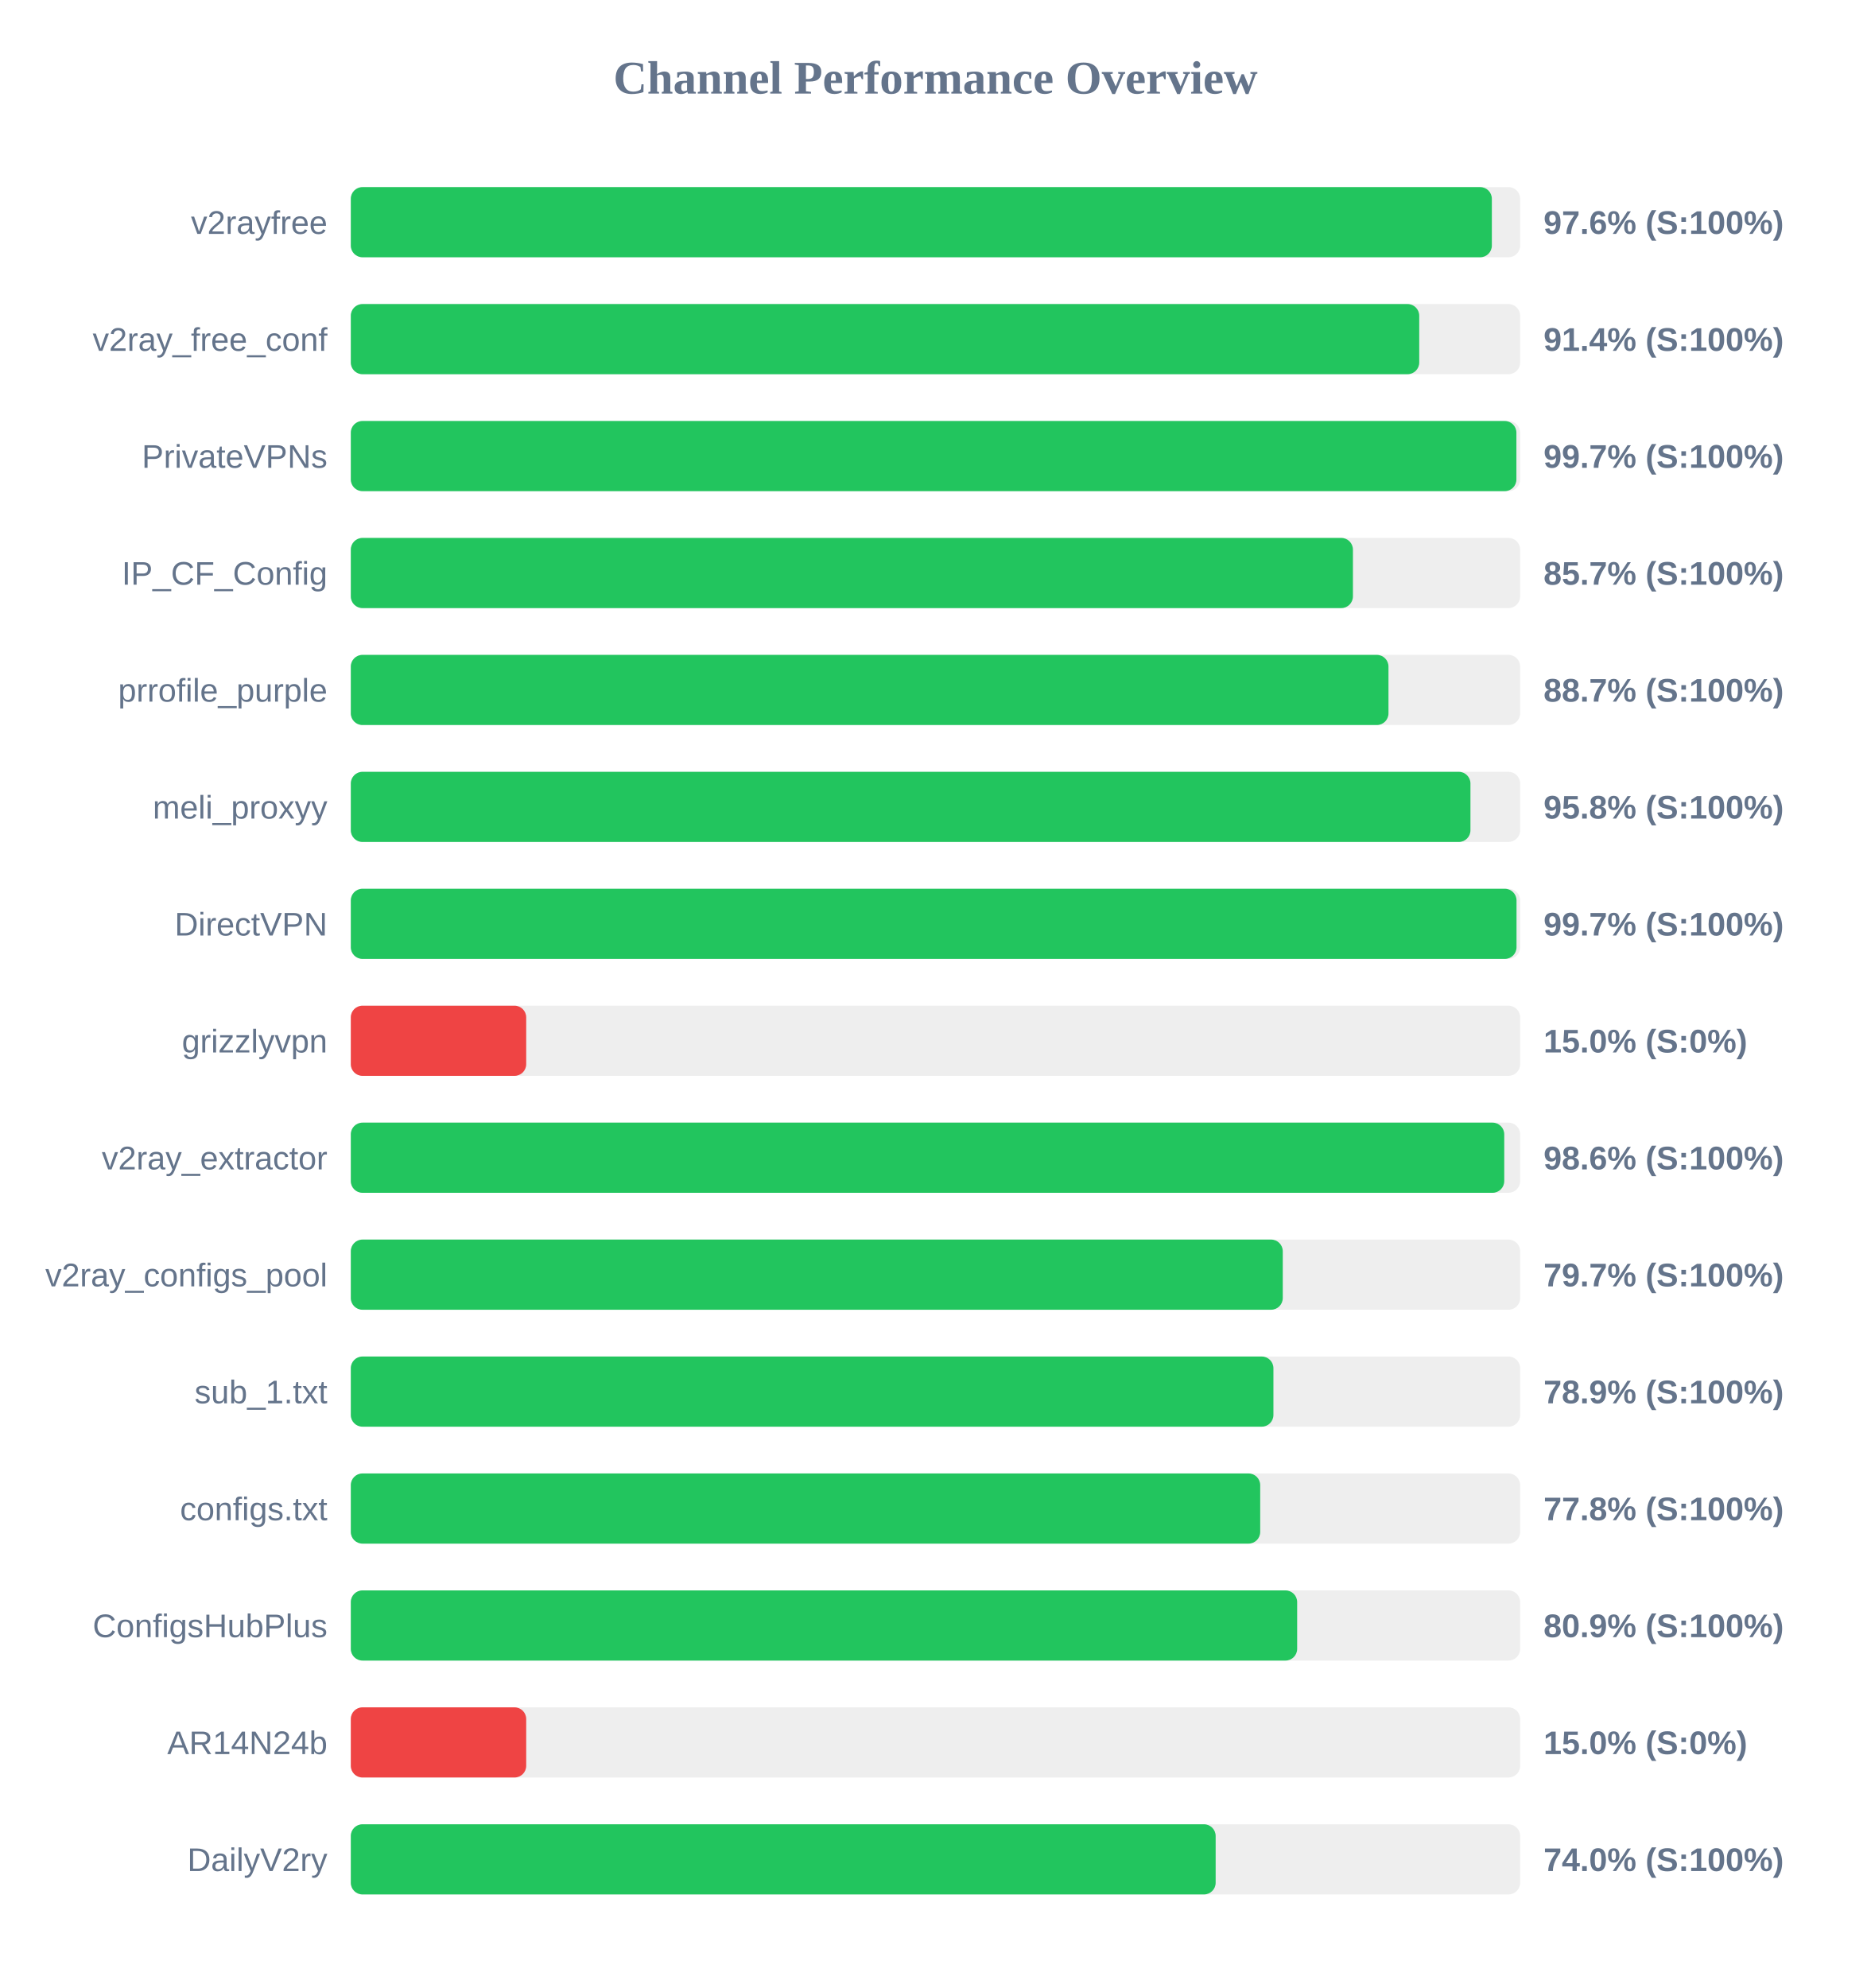
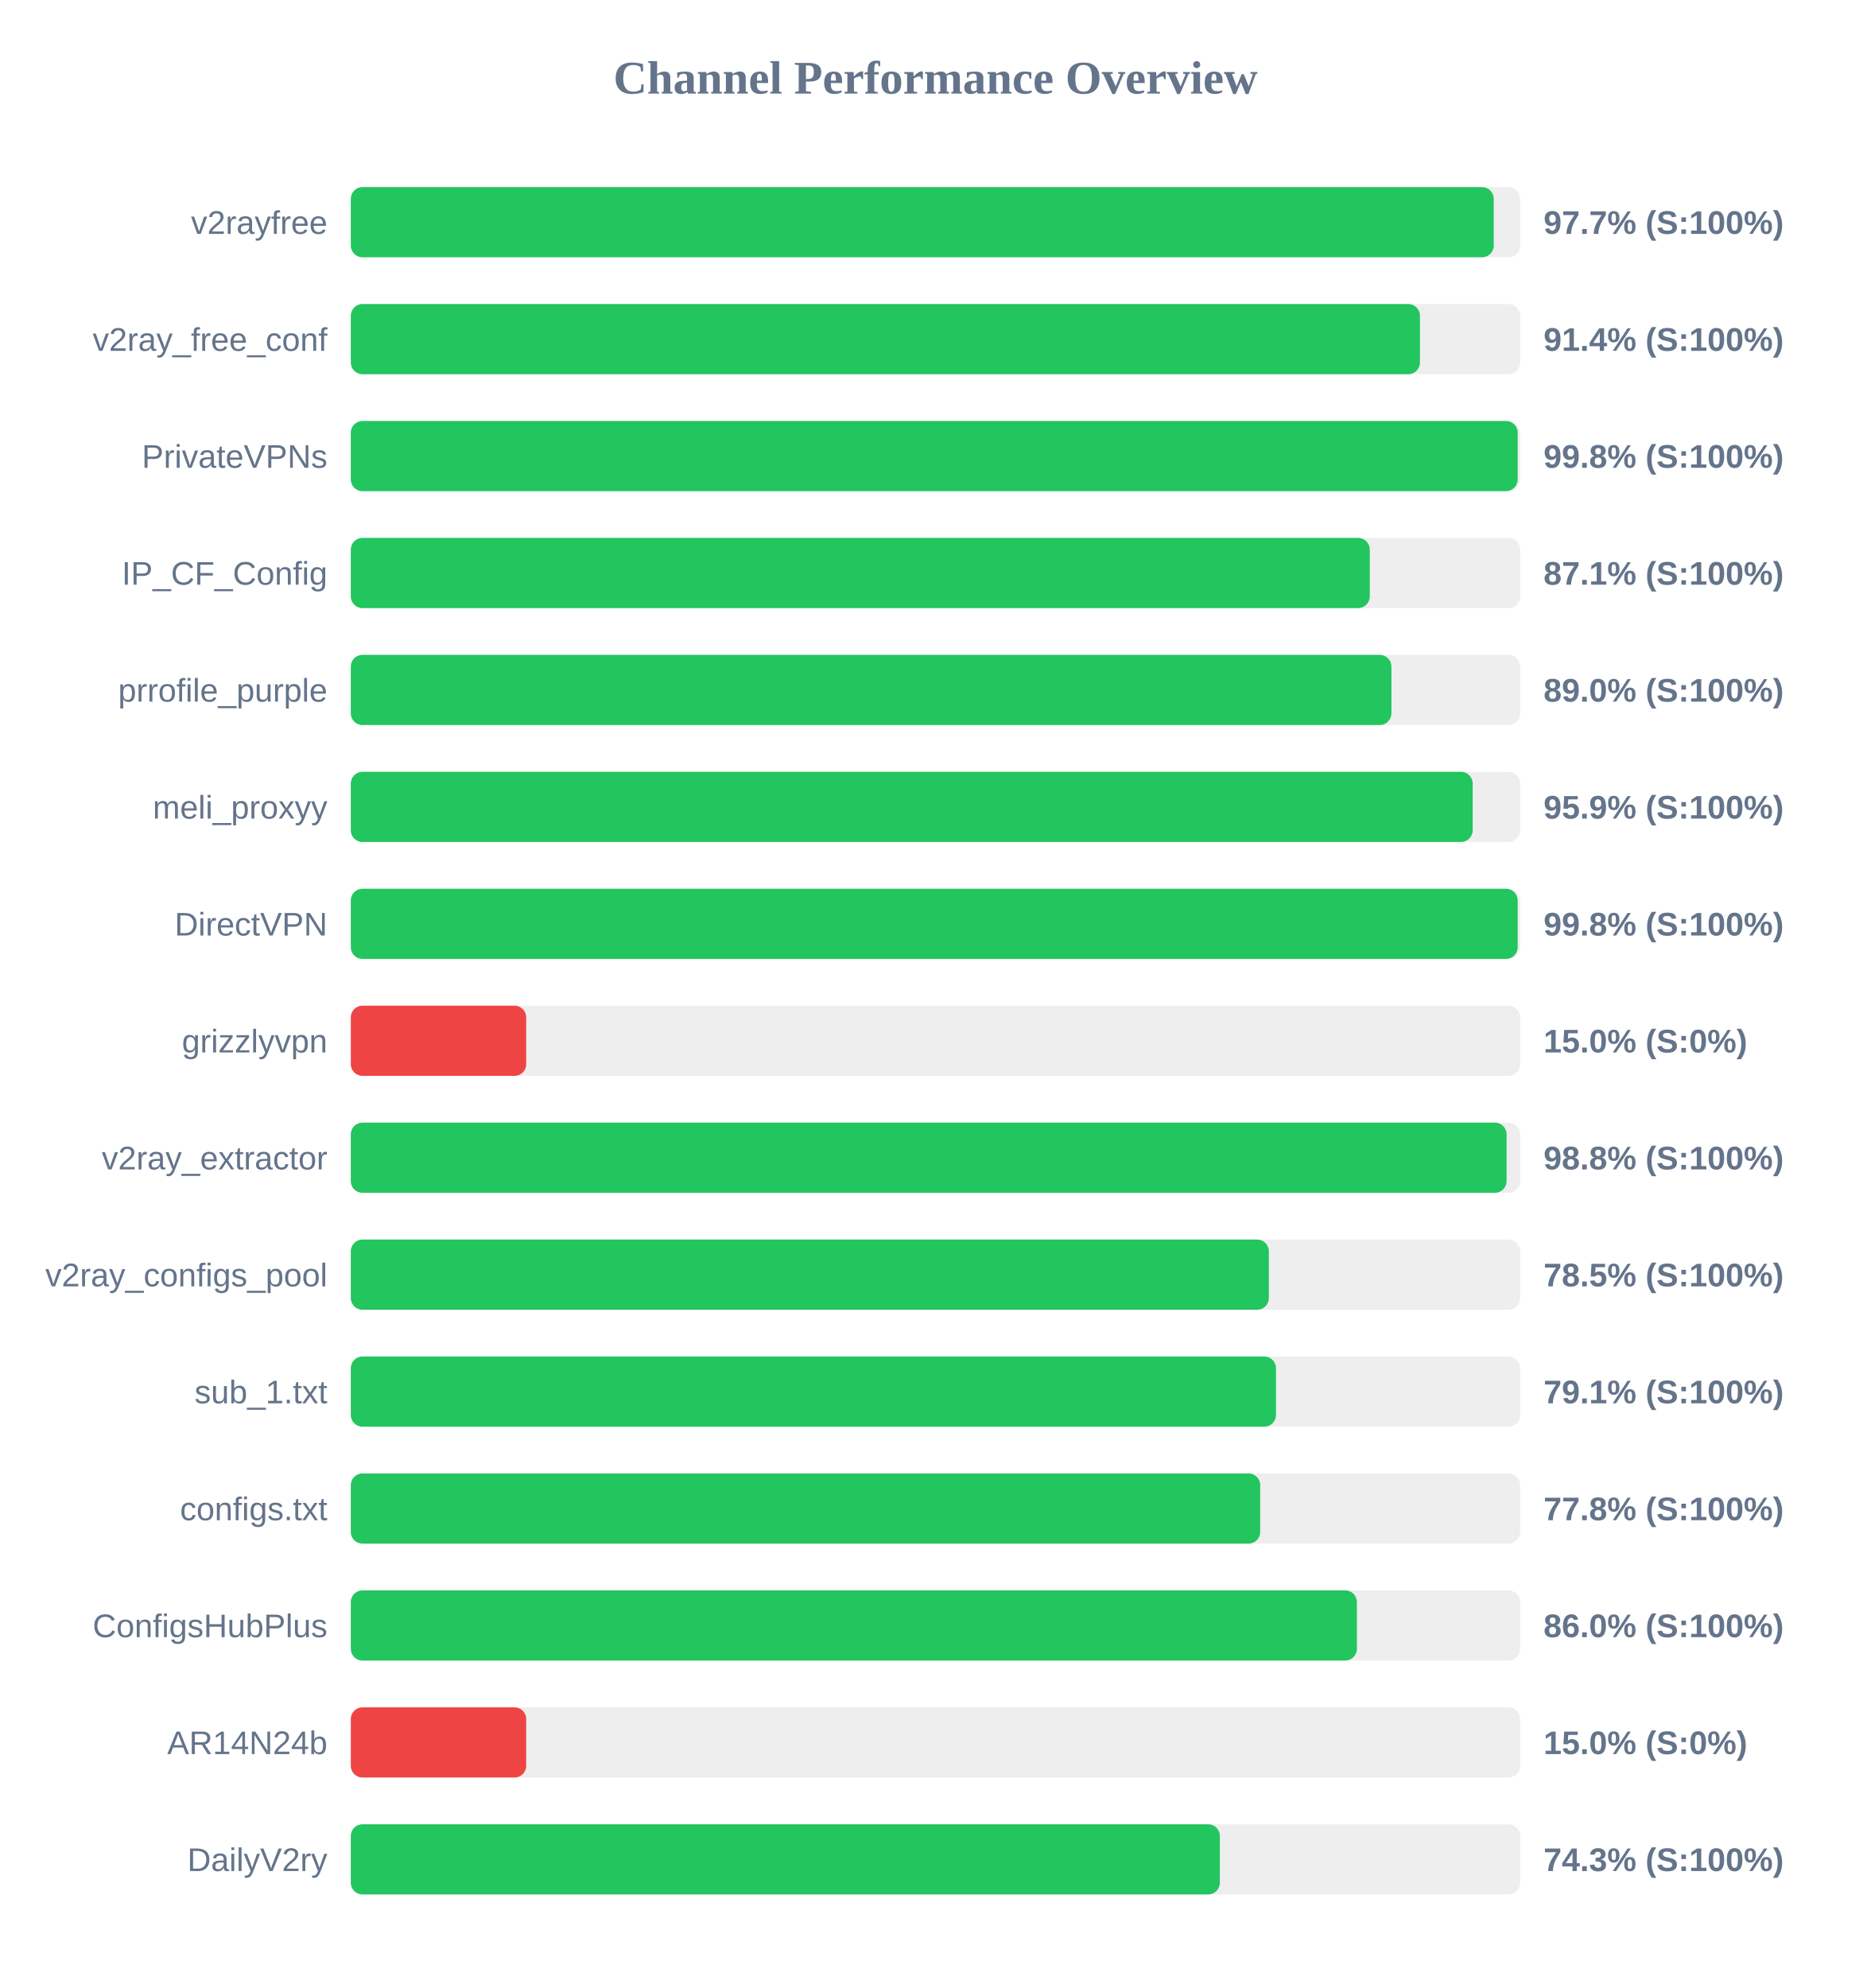
<svg xmlns="http://www.w3.org/2000/svg" width="800" height="850" version="1.1">
  <style>
        .row { font: 14px Arial; fill: #64748b; }
        .score { font: bold 14px Arial; fill: #64748b; }
    </style>
  <text x="400" y="40" text-anchor="middle" font-size="20px" font-weight="bold" fill="#64748b">Channel Performance Overview</text>
  <rect x="150" y="80" width="500" height="30" fill="#eee" rx="5" />
-   <rect x="150" y="80" width="487.9" height="30" fill="#22c55e" rx="5" />
+   <rect x="150" y="80" width="488.7" height="30" fill="#22c55e" rx="5" />
  <text x="140" y="100" text-anchor="end" class="row">v2rayfree</text>
-   <text x="660" y="100" text-anchor="start" class="score">97.6% (S:100%)</text>
+   <text x="660" y="100" text-anchor="start" class="score">97.7% (S:100%)</text>
  <rect x="150" y="130" width="500" height="30" fill="#eee" rx="5" />
-   <rect x="150" y="130" width="456.85" height="30" fill="#22c55e" rx="5" />
+   <rect x="150" y="130" width="457.15" height="30" fill="#22c55e" rx="5" />
  <text x="140" y="150" text-anchor="end" class="row">v2ray_free_conf</text>
  <text x="660" y="150" text-anchor="start" class="score">91.4% (S:100%)</text>
  <rect x="150" y="180" width="500" height="30" fill="#eee" rx="5" />
-   <rect x="150" y="180" width="498.4" height="30" fill="#22c55e" rx="5" />
+   <rect x="150" y="180" width="498.95" height="30" fill="#22c55e" rx="5" />
  <text x="140" y="200" text-anchor="end" class="row">PrivateVPNs</text>
-   <text x="660" y="200" text-anchor="start" class="score">99.7% (S:100%)</text>
+   <text x="660" y="200" text-anchor="start" class="score">99.8% (S:100%)</text>
  <rect x="150" y="230" width="500" height="30" fill="#eee" rx="5" />
-   <rect x="150" y="230" width="428.5" height="30" fill="#22c55e" rx="5" />
+   <rect x="150" y="230" width="435.7" height="30" fill="#22c55e" rx="5" />
  <text x="140" y="250" text-anchor="end" class="row">IP_CF_Config</text>
-   <text x="660" y="250" text-anchor="start" class="score">85.7% (S:100%)</text>
+   <text x="660" y="250" text-anchor="start" class="score">87.1% (S:100%)</text>
  <rect x="150" y="280" width="500" height="30" fill="#eee" rx="5" />
-   <rect x="150" y="280" width="443.7" height="30" fill="#22c55e" rx="5" />
+   <rect x="150" y="280" width="444.95" height="30" fill="#22c55e" rx="5" />
  <text x="140" y="300" text-anchor="end" class="row">prrofile_purple</text>
-   <text x="660" y="300" text-anchor="start" class="score">88.7% (S:100%)</text>
+   <text x="660" y="300" text-anchor="start" class="score">89.0% (S:100%)</text>
  <rect x="150" y="330" width="500" height="30" fill="#eee" rx="5" />
-   <rect x="150" y="330" width="478.75" height="30" fill="#22c55e" rx="5" />
+   <rect x="150" y="330" width="479.7" height="30" fill="#22c55e" rx="5" />
  <text x="140" y="350" text-anchor="end" class="row">meli_proxyy</text>
-   <text x="660" y="350" text-anchor="start" class="score">95.8% (S:100%)</text>
+   <text x="660" y="350" text-anchor="start" class="score">95.9% (S:100%)</text>
  <rect x="150" y="380" width="500" height="30" fill="#eee" rx="5" />
-   <rect x="150" y="380" width="498.45" height="30" fill="#22c55e" rx="5" />
+   <rect x="150" y="380" width="498.95" height="30" fill="#22c55e" rx="5" />
  <text x="140" y="400" text-anchor="end" class="row">DirectVPN</text>
-   <text x="660" y="400" text-anchor="start" class="score">99.7% (S:100%)</text>
+   <text x="660" y="400" text-anchor="start" class="score">99.8% (S:100%)</text>
  <rect x="150" y="430" width="500" height="30" fill="#eee" rx="5" />
  <rect x="150" y="430" width="75.0" height="30" fill="#ef4444" rx="5" />
  <text x="140" y="450" text-anchor="end" class="row">grizzlyvpn</text>
  <text x="660" y="450" text-anchor="start" class="score">15.0% (S:0%)</text>
  <rect x="150" y="480" width="500" height="30" fill="#eee" rx="5" />
-   <rect x="150" y="480" width="493.2" height="30" fill="#22c55e" rx="5" />
+   <rect x="150" y="480" width="494.2" height="30" fill="#22c55e" rx="5" />
  <text x="140" y="500" text-anchor="end" class="row">v2ray_extractor</text>
-   <text x="660" y="500" text-anchor="start" class="score">98.6% (S:100%)</text>
+   <text x="660" y="500" text-anchor="start" class="score">98.8% (S:100%)</text>
  <rect x="150" y="530" width="500" height="30" fill="#eee" rx="5" />
-   <rect x="150" y="530" width="398.5" height="30" fill="#22c55e" rx="5" />
+   <rect x="150" y="530" width="392.55" height="30" fill="#22c55e" rx="5" />
  <text x="140" y="550" text-anchor="end" class="row">v2ray_configs_pool</text>
-   <text x="660" y="550" text-anchor="start" class="score">79.7% (S:100%)</text>
+   <text x="660" y="550" text-anchor="start" class="score">78.5% (S:100%)</text>
  <rect x="150" y="580" width="500" height="30" fill="#eee" rx="5" />
-   <rect x="150" y="580" width="394.5" height="30" fill="#22c55e" rx="5" />
+   <rect x="150" y="580" width="395.6" height="30" fill="#22c55e" rx="5" />
  <text x="140" y="600" text-anchor="end" class="row">sub_1.txt</text>
-   <text x="660" y="600" text-anchor="start" class="score">78.9% (S:100%)</text>
+   <text x="660" y="600" text-anchor="start" class="score">79.1% (S:100%)</text>
  <rect x="150" y="630" width="500" height="30" fill="#eee" rx="5" />
  <rect x="150" y="630" width="388.85" height="30" fill="#22c55e" rx="5" />
  <text x="140" y="650" text-anchor="end" class="row">configs.txt</text>
  <text x="660" y="650" text-anchor="start" class="score">77.8% (S:100%)</text>
  <rect x="150" y="680" width="500" height="30" fill="#eee" rx="5" />
-   <rect x="150" y="680" width="404.65" height="30" fill="#22c55e" rx="5" />
+   <rect x="150" y="680" width="430.2" height="30" fill="#22c55e" rx="5" />
  <text x="140" y="700" text-anchor="end" class="row">ConfigsHubPlus</text>
-   <text x="660" y="700" text-anchor="start" class="score">80.9% (S:100%)</text>
+   <text x="660" y="700" text-anchor="start" class="score">86.0% (S:100%)</text>
  <rect x="150" y="730" width="500" height="30" fill="#eee" rx="5" />
  <rect x="150" y="730" width="75.0" height="30" fill="#ef4444" rx="5" />
  <text x="140" y="750" text-anchor="end" class="row">AR14N24b</text>
  <text x="660" y="750" text-anchor="start" class="score">15.0% (S:0%)</text>
  <rect x="150" y="780" width="500" height="30" fill="#eee" rx="5" />
-   <rect x="150" y="780" width="369.8" height="30" fill="#22c55e" rx="5" />
+   <rect x="150" y="780" width="371.6" height="30" fill="#22c55e" rx="5" />
  <text x="140" y="800" text-anchor="end" class="row">DailyV2ry</text>
-   <text x="660" y="800" text-anchor="start" class="score">74.0% (S:100%)</text>
+   <text x="660" y="800" text-anchor="start" class="score">74.3% (S:100%)</text>
</svg>
